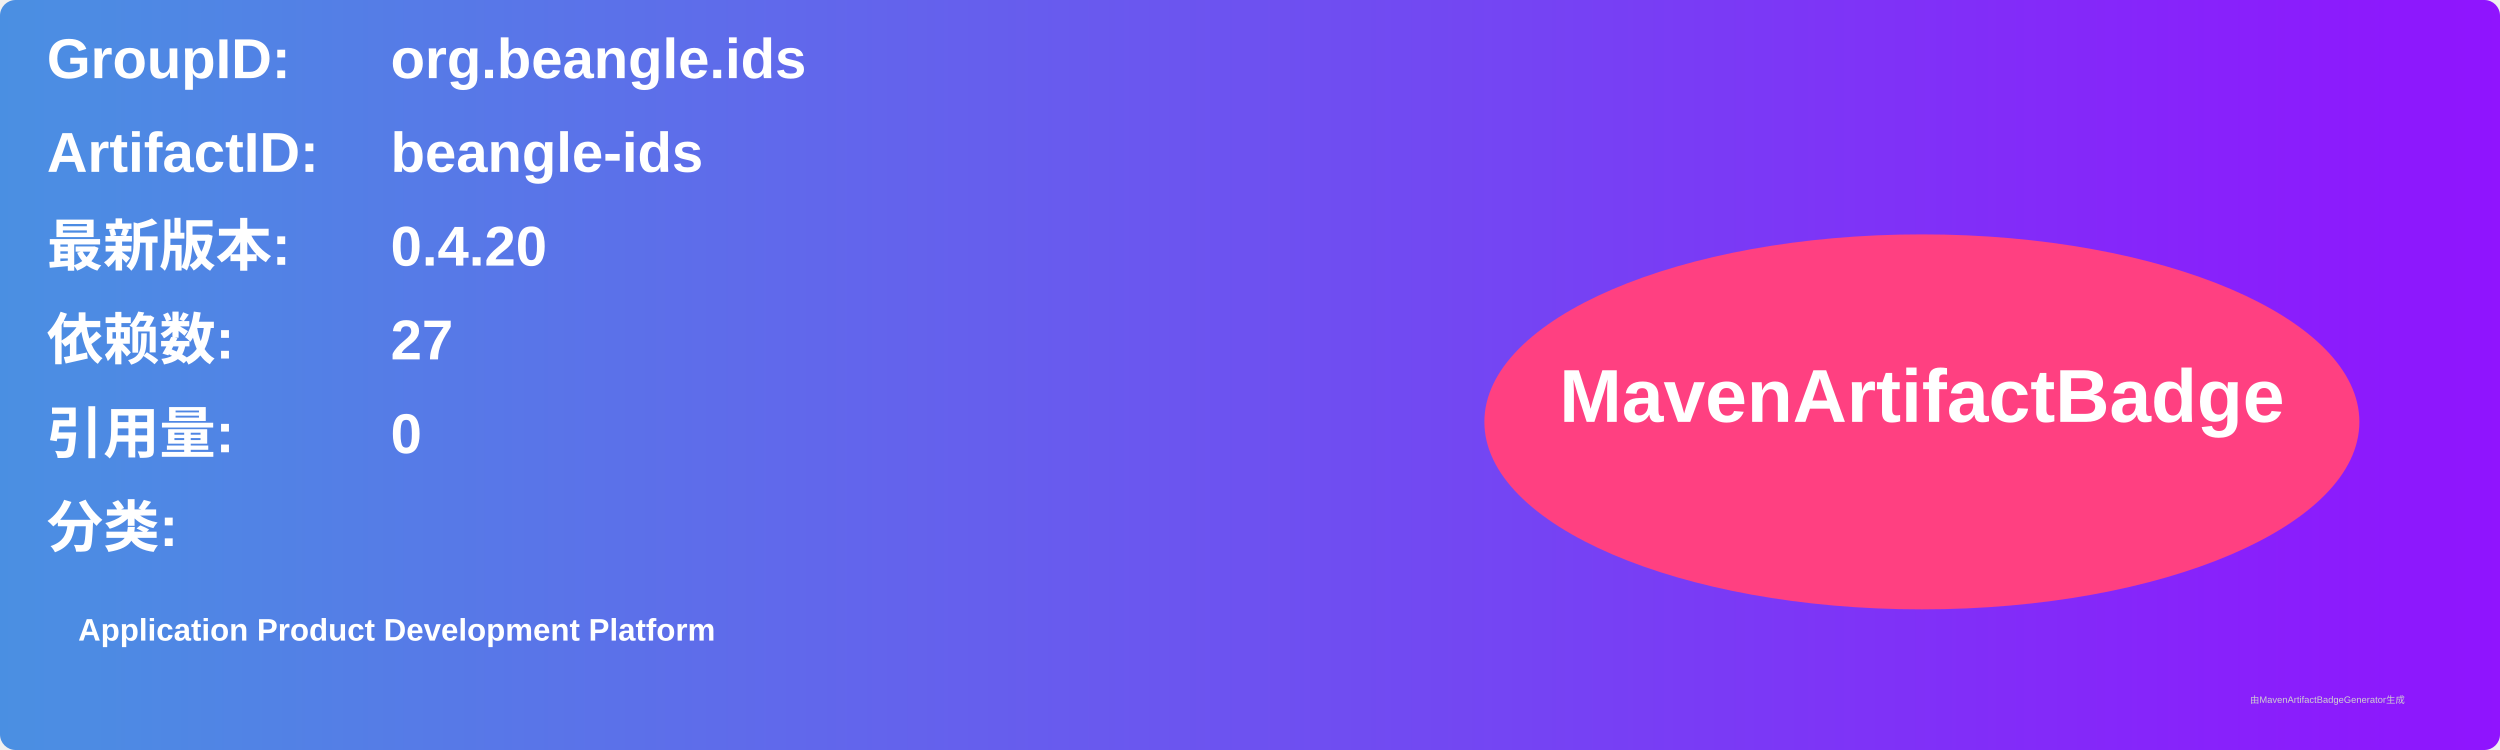
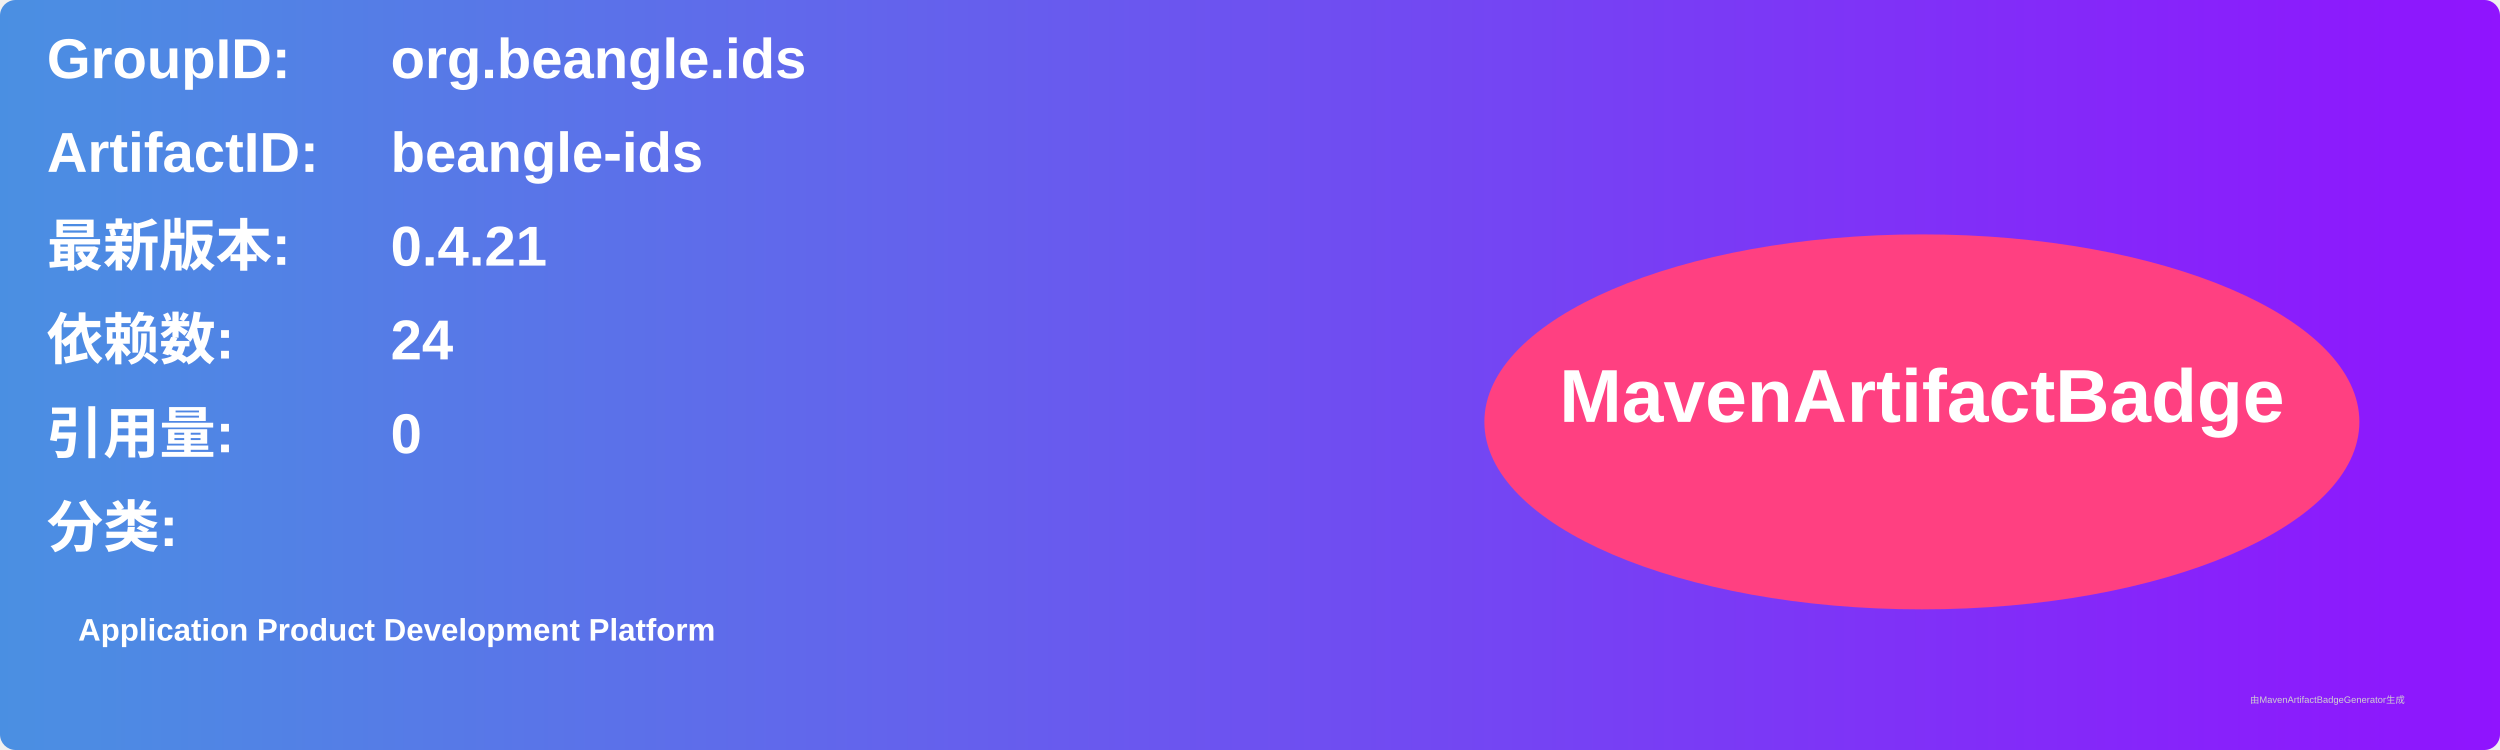
<svg xmlns="http://www.w3.org/2000/svg" width="800" height="240" viewBox="0 0 800 240">
  <linearGradient id="grad" x1="0%" y1="0%" x2="100%" y2="0%">
    <stop offset="0%" stop-color="#4a90e2" />
    <stop offset="100%" stop-color="#9013fe" />
  </linearGradient>
  <rect width="100%" height="100%" rx="5" ry="5" fill="url(#grad)" />
  <g transform="translate(15, 15)">
    <text x="0" y="10" font-family="Arial" font-size="18" fill="white" font-weight="bold" width="260">GroupID:</text>
    <text x="110" y="10" font-family="Arial" font-size="18" fill="white" font-weight="bold" width="460">org.beangle.ids</text>
    <text x="0" y="40" font-family="Arial" font-size="18" fill="white" font-weight="bold" width="260">ArtifactID:</text>
    <text x="110" y="40" font-family="Arial" font-size="18" fill="white" font-weight="bold" width="460">beangle-ids</text>
    <text x="0" y="70" font-family="Arial" font-size="18" fill="white" font-weight="bold">最新版本:</text>
    <text x="110" y="70" font-family="Arial" font-size="18" fill="white" font-weight="bold">
-       <tspan font-weight="bold">0.4.20</tspan>
+       <tspan font-weight="bold">0.4.21</tspan>
    </text>
    <text x="0" y="100" font-family="Arial" font-size="18" fill="white" font-weight="bold">依赖数: </text>
    <text x="110" y="100" font-family="Arial" font-size="18" fill="white">
-       <tspan font-weight="bold">27</tspan>
+       <tspan font-weight="bold">24</tspan>
    </text>
    <text x="0" y="130" font-family="Arial" font-size="18" fill="white" font-weight="bold">引用量: </text>
    <text x="110" y="130" font-family="Arial" font-size="18" fill="white">
      <tspan font-weight="bold">0</tspan>
    </text>
    <text x="0" y="160" font-family="Arial" font-size="18" fill="white" font-weight="bold">分类:</text>
    <text x="10" y="190" font-family="Arial" font-size="10" fill="white">
      <tspan font-weight="bold">Application Product Development Platform</tspan>
    </text>
    <ellipse cx="600" cy="120" rx="140" ry="60" fill="#ff4081" />
    <text x="600" y="120" text-anchor="middle" font-family="Arial" font-size="24" fill="white" font-weight="bold">MavenArtifactBadge</text>
  </g>
  <text x="720" y="225" font-family="Arial" font-size="3" fill="#d0d0d0">由MavenArtifactBadgeGenerator生成</text>
</svg>
